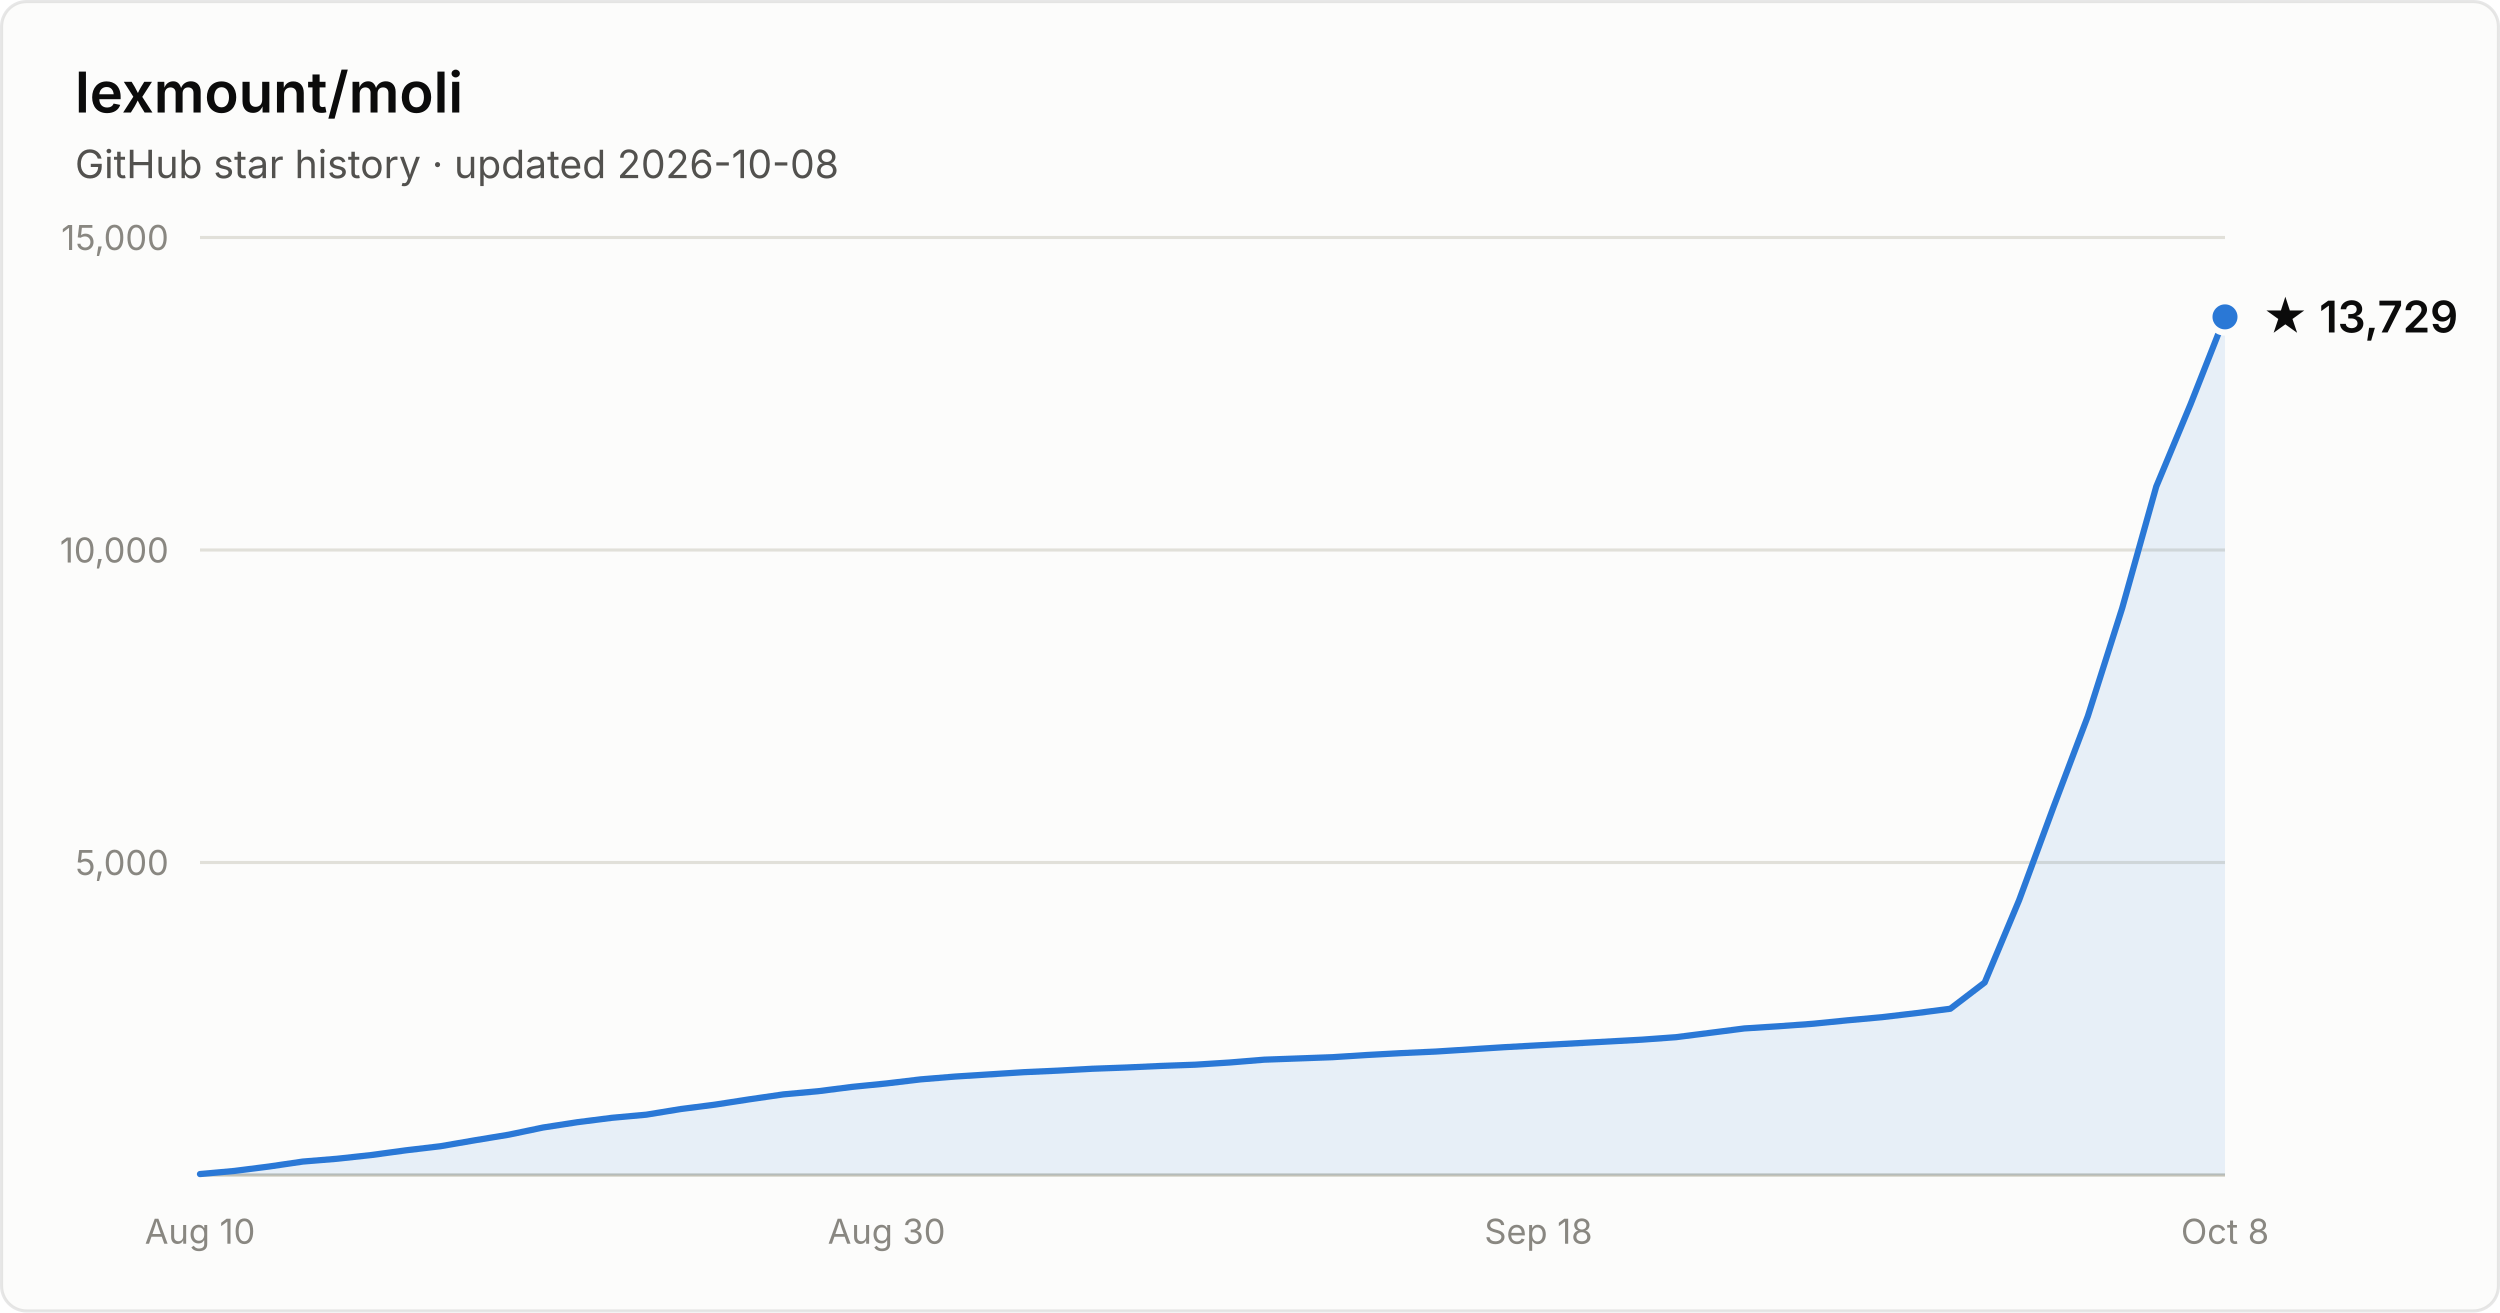
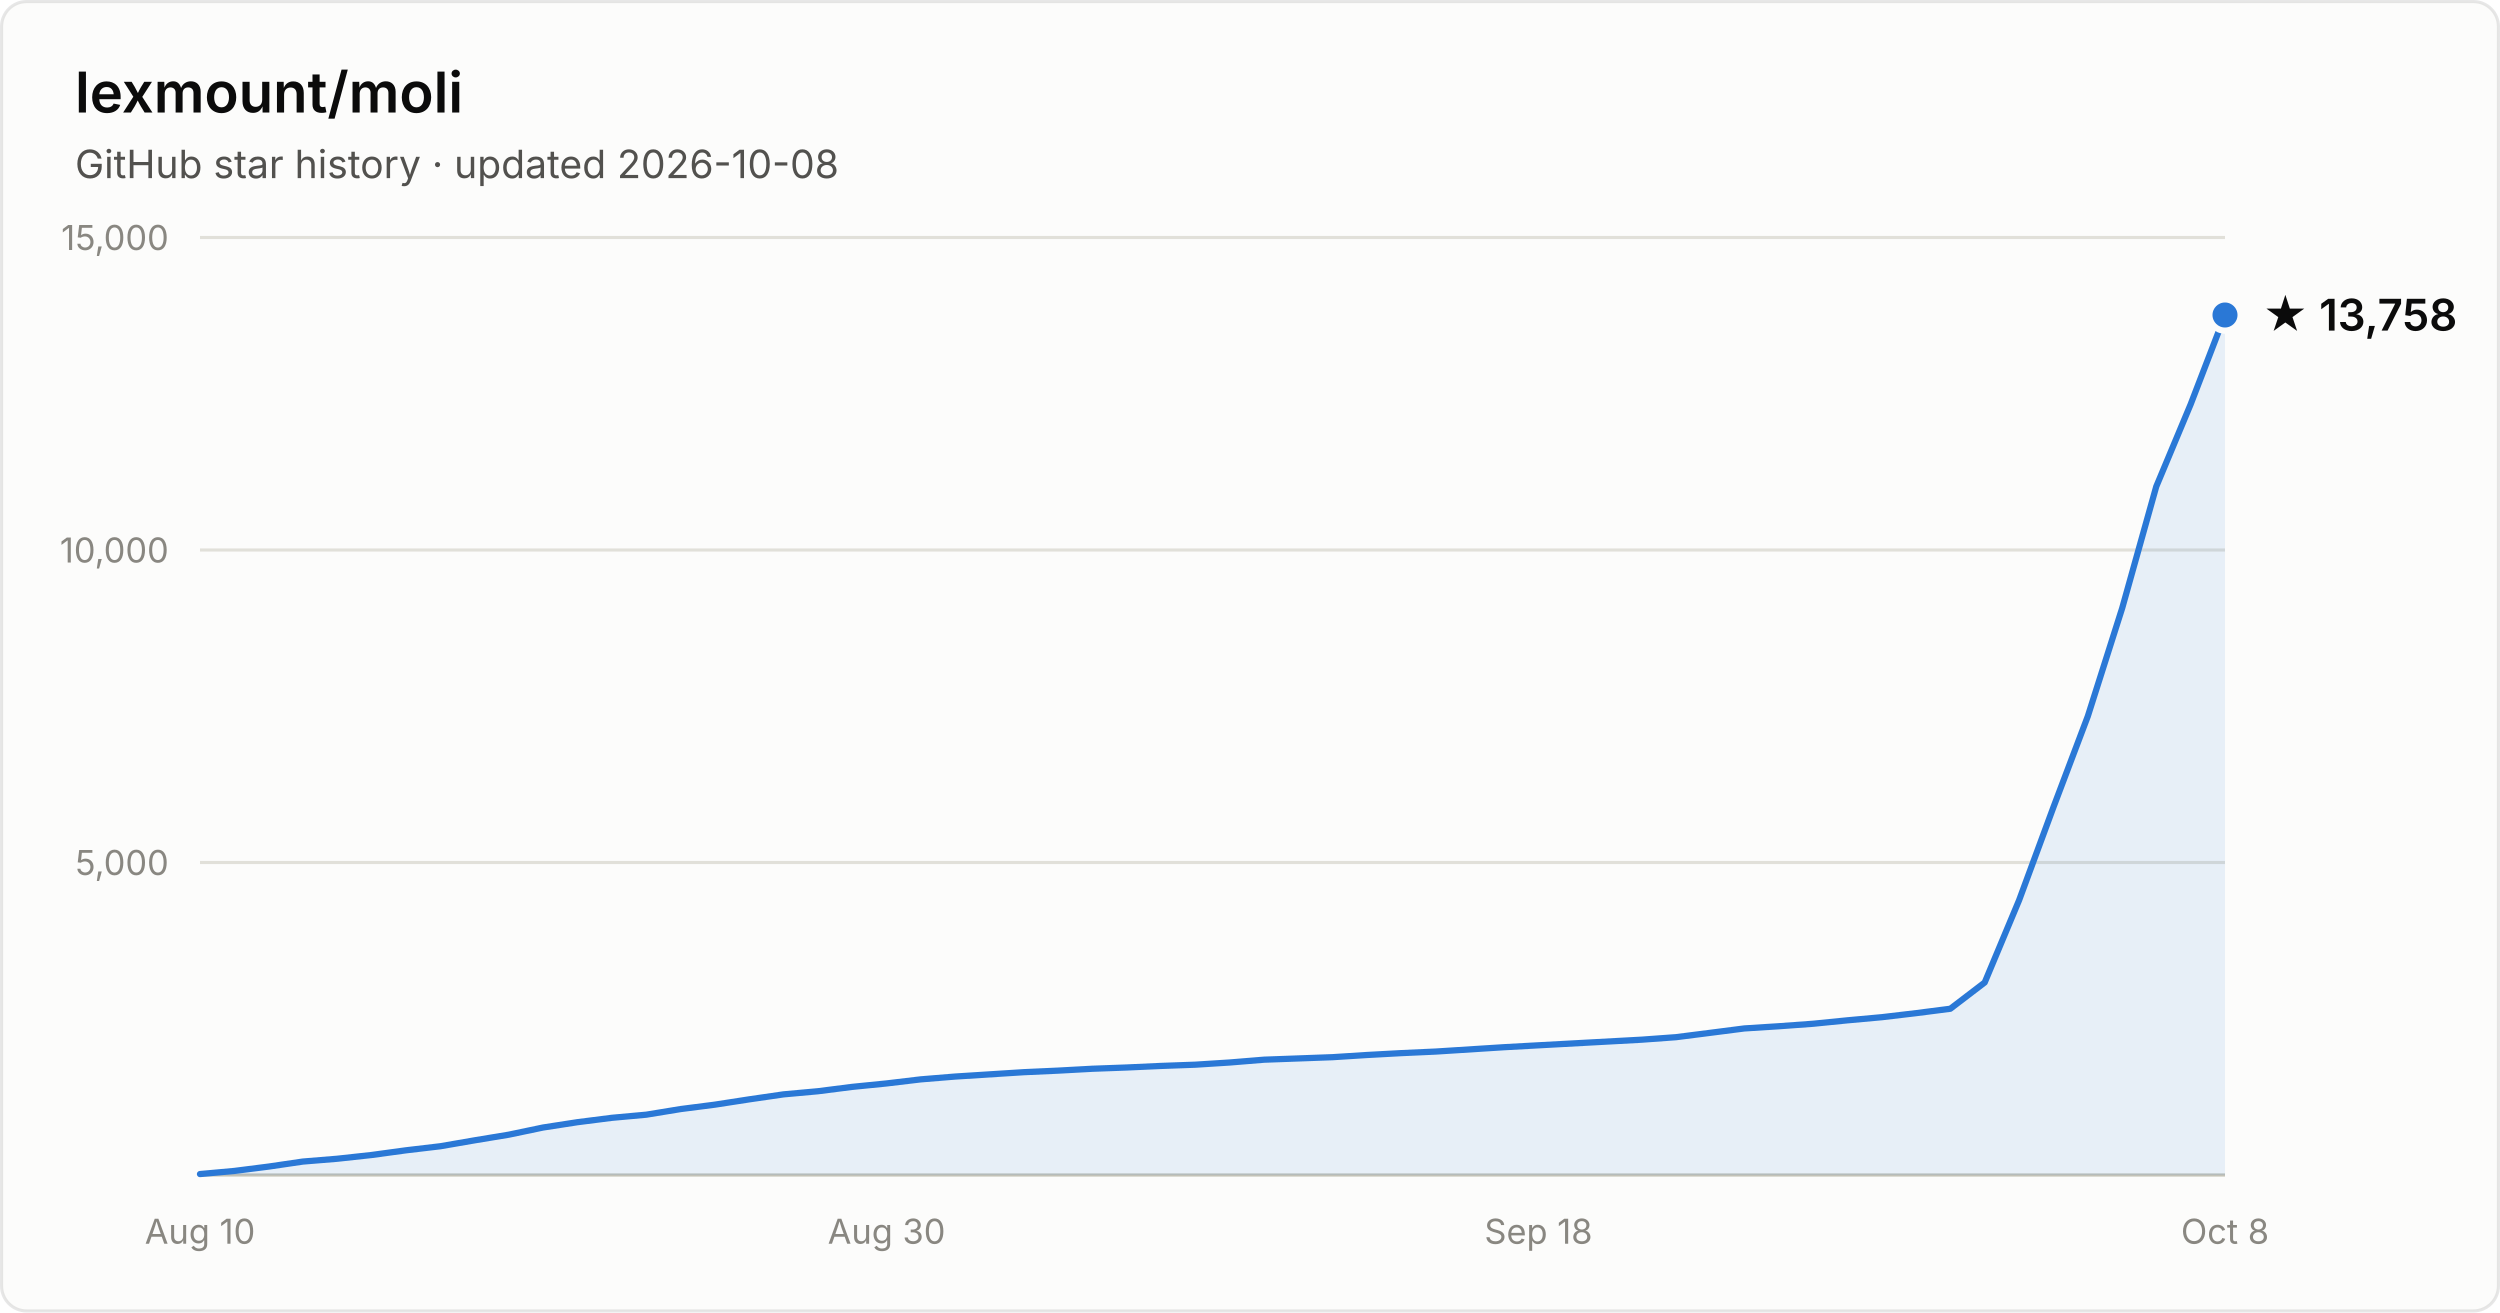
- <svg xmlns="http://www.w3.org/2000/svg" width="800" height="420" viewBox="0 0 800 420" font-family="system-ui, -apple-system, Segoe UI, sans-serif" role="img" aria-label="Star history of lexmount/moli: 13,729 stars as of 2026-10-08">
+ <svg xmlns="http://www.w3.org/2000/svg" width="800" height="420" viewBox="0 0 800 420" font-family="system-ui, -apple-system, Segoe UI, sans-serif" role="img" aria-label="Star history of lexmount/moli: 13,758 stars as of 2026-10-08">
  <rect x="0.5" y="0.5" width="799" height="419" rx="8" fill="#fcfcfb" stroke="rgba(11,11,11,0.10)" />
  <text x="24" y="36" fill="#0b0b0b" font-size="18" font-weight="600">lexmount/moli</text>
  <text x="24" y="57" fill="#52514e" font-size="12.5">GitHub star history · updated 2026-10-08</text>
  <line x1="64" y1="276.0" x2="712" y2="276.0" stroke="#e1e0d9" stroke-width="1" />
  <text x="54" y="280.0" text-anchor="end" fill="#898781" font-size="11" style="font-variant-numeric:tabular-nums">5,000</text>
  <line x1="64" y1="176.0" x2="712" y2="176.0" stroke="#e1e0d9" stroke-width="1" />
  <text x="54" y="180.0" text-anchor="end" fill="#898781" font-size="11" style="font-variant-numeric:tabular-nums">10,000</text>
  <line x1="64" y1="76.0" x2="712" y2="76.0" stroke="#e1e0d9" stroke-width="1" />
  <text x="54" y="80.0" text-anchor="end" fill="#898781" font-size="11" style="font-variant-numeric:tabular-nums">15,000</text>
  <line x1="64" y1="376" x2="712" y2="376" stroke="#c3c2b7" stroke-width="1" />
  <text x="64.0" y="398" text-anchor="middle" fill="#898781" font-size="11" style="font-variant-numeric:tabular-nums">Aug 10</text>
  <text x="283.7" y="398" text-anchor="middle" fill="#898781" font-size="11" style="font-variant-numeric:tabular-nums">Aug 30</text>
  <text x="492.3" y="398" text-anchor="middle" fill="#898781" font-size="11" style="font-variant-numeric:tabular-nums">Sep 18</text>
  <text x="712.0" y="398" text-anchor="middle" fill="#898781" font-size="11" style="font-variant-numeric:tabular-nums">Oct 8</text>
-   <path d="M64.0 375.7 L75.0 374.7 L86.0 373.3 L96.9 371.7 L107.9 370.8 L118.9 369.6 L129.9 368.1 L140.9 366.8 L151.9 364.9 L162.8 363.1 L173.8 360.8 L184.8 359.1 L195.8 357.7 L206.8 356.7 L217.8 354.9 L228.7 353.5 L239.7 351.8 L250.7 350.2 L261.7 349.2 L272.7 347.8 L283.7 346.7 L294.6 345.4 L305.6 344.5 L316.6 343.8 L327.6 343.1 L338.6 342.6 L349.6 342.0 L360.5 341.6 L371.5 341.1 L382.5 340.7 L393.5 340.0 L404.5 339.1 L415.5 338.7 L426.4 338.3 L437.4 337.6 L448.4 337.0 L459.4 336.5 L470.4 335.8 L481.4 335.1 L492.3 334.5 L503.3 333.9 L514.3 333.3 L525.3 332.7 L536.3 331.9 L547.3 330.5 L558.2 329.1 L569.2 328.4 L580.2 327.6 L591.2 326.5 L602.2 325.5 L613.2 324.2 L624.1 322.8 L635.1 314.4 L646.1 288.1 L657.1 258.3 L668.1 229.2 L679.1 194.6 L690.0 155.7 L701.0 129.3 L712.0 101.4 L712.0 376 L64.0 376 Z" fill="#2a78d6" fill-opacity="0.1" />
-   <path d="M64.0 375.7 L75.0 374.7 L86.0 373.3 L96.9 371.7 L107.9 370.8 L118.9 369.6 L129.9 368.1 L140.9 366.8 L151.9 364.9 L162.8 363.1 L173.8 360.8 L184.8 359.1 L195.8 357.7 L206.8 356.7 L217.8 354.9 L228.7 353.5 L239.7 351.8 L250.7 350.2 L261.7 349.2 L272.7 347.8 L283.7 346.7 L294.6 345.4 L305.6 344.5 L316.6 343.8 L327.6 343.1 L338.6 342.6 L349.6 342.0 L360.5 341.6 L371.5 341.1 L382.5 340.7 L393.5 340.0 L404.5 339.1 L415.5 338.7 L426.4 338.3 L437.4 337.6 L448.4 337.0 L459.4 336.5 L470.4 335.8 L481.4 335.1 L492.3 334.5 L503.3 333.9 L514.3 333.3 L525.3 332.7 L536.3 331.9 L547.3 330.5 L558.2 329.1 L569.2 328.4 L580.2 327.6 L591.2 326.5 L602.2 325.5 L613.2 324.2 L624.1 322.8 L635.1 314.4 L646.1 288.1 L657.1 258.3 L668.1 229.2 L679.1 194.6 L690.0 155.7 L701.0 129.3 L712.0 101.4" fill="none" stroke="#2a78d6" stroke-width="2" stroke-linejoin="round" stroke-linecap="round" />
-   <circle cx="712.0" cy="101.4" r="5" fill="#2a78d6" stroke="#fcfcfb" stroke-width="2" />
-   <text x="724.0" y="106.4" fill="#0b0b0b" font-size="14" font-weight="600">★ 13,729</text>
+   <path d="M64.0 375.7 L75.0 374.7 L86.0 373.3 L96.9 371.7 L107.9 370.8 L118.9 369.6 L129.9 368.1 L140.9 366.8 L151.9 364.9 L162.8 363.1 L173.8 360.8 L184.8 359.1 L195.8 357.7 L206.8 356.7 L217.8 354.9 L228.7 353.5 L239.7 351.8 L250.7 350.2 L261.7 349.2 L272.7 347.8 L283.7 346.7 L294.6 345.4 L305.6 344.5 L316.6 343.8 L327.6 343.1 L338.6 342.6 L349.6 342.0 L360.5 341.6 L371.5 341.1 L382.5 340.7 L393.5 340.0 L404.5 339.1 L415.5 338.7 L426.4 338.3 L437.4 337.6 L448.4 337.0 L459.4 336.5 L470.4 335.8 L481.4 335.1 L492.3 334.5 L503.3 333.9 L514.3 333.3 L525.3 332.7 L536.3 331.9 L547.3 330.5 L558.2 329.1 L569.2 328.4 L580.2 327.6 L591.2 326.5 L602.2 325.5 L613.2 324.2 L624.1 322.8 L635.1 314.4 L646.1 288.1 L657.1 258.3 L668.1 229.2 L679.1 194.6 L690.0 155.7 L701.0 129.4 L712.0 100.8 L712.0 376 L64.0 376 Z" fill="#2a78d6" fill-opacity="0.1" />
+   <path d="M64.0 375.7 L75.0 374.7 L86.0 373.3 L96.9 371.7 L107.9 370.8 L118.9 369.6 L129.9 368.1 L140.9 366.8 L151.9 364.9 L162.8 363.1 L173.8 360.8 L184.8 359.1 L195.8 357.7 L206.8 356.7 L217.8 354.9 L228.7 353.5 L239.7 351.8 L250.7 350.2 L261.7 349.2 L272.7 347.8 L283.7 346.7 L294.6 345.4 L305.6 344.5 L316.6 343.8 L327.6 343.1 L338.6 342.6 L349.6 342.0 L360.5 341.6 L371.5 341.1 L382.5 340.7 L393.5 340.0 L404.5 339.1 L415.5 338.7 L426.4 338.3 L437.4 337.6 L448.4 337.0 L459.4 336.5 L470.4 335.8 L481.4 335.1 L492.3 334.5 L503.3 333.9 L514.3 333.3 L525.3 332.7 L536.3 331.9 L547.3 330.5 L558.2 329.1 L569.2 328.4 L580.2 327.6 L591.2 326.5 L602.2 325.5 L613.2 324.2 L624.1 322.8 L635.1 314.4 L646.1 288.1 L657.1 258.3 L668.1 229.2 L679.1 194.6 L690.0 155.7 L701.0 129.4 L712.0 100.8" fill="none" stroke="#2a78d6" stroke-width="2" stroke-linejoin="round" stroke-linecap="round" />
+   <circle cx="712.0" cy="100.8" r="5" fill="#2a78d6" stroke="#fcfcfb" stroke-width="2" />
+   <text x="724.0" y="105.8" fill="#0b0b0b" font-size="14" font-weight="600">★ 13,758</text>
</svg>
